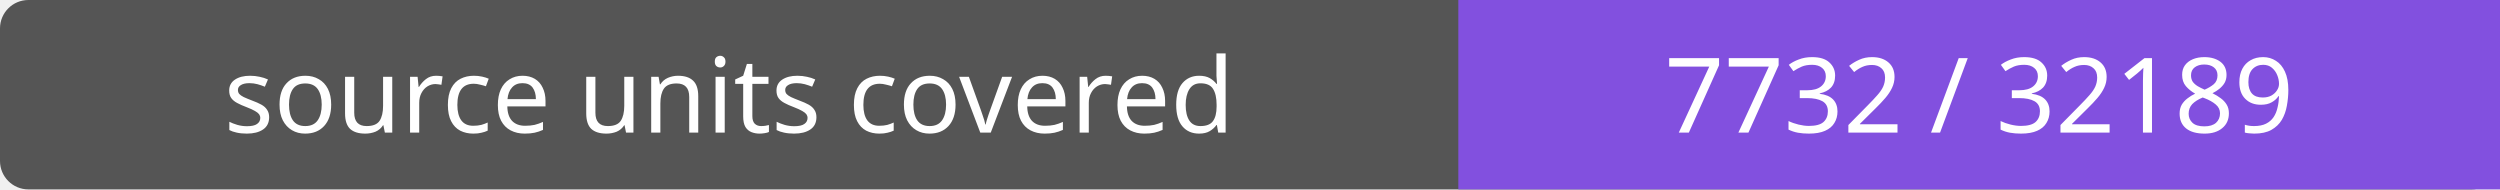
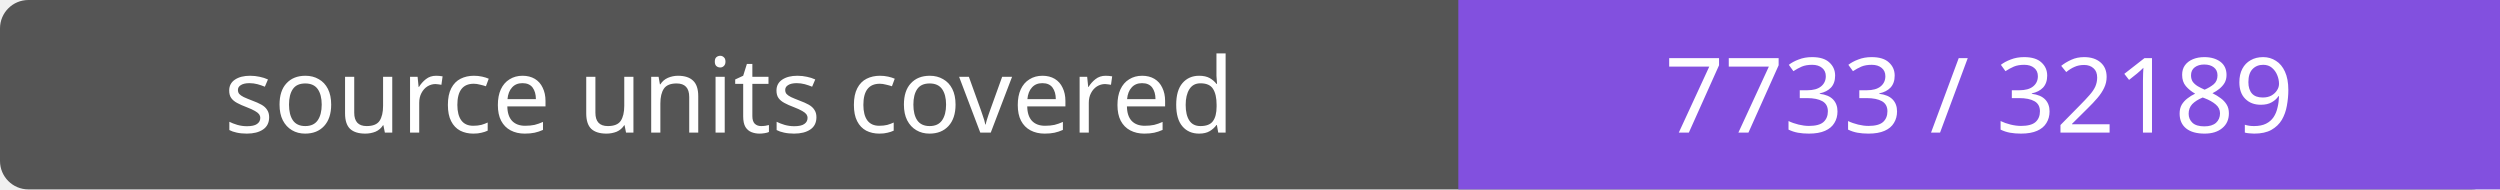
- <svg xmlns="http://www.w3.org/2000/svg" width="264" height="20" role="img" aria-label="source units covered: 7732 / 32189">
+ <svg xmlns="http://www.w3.org/2000/svg" width="264" height="20" role="img" aria-label="source units covered: 7733 / 32189">
  <rect width="264" height="20" rx="3" fill="#555" />
  <path fill="#8250df" d="M154 0h110v20H154z" />
  <g fill="#fff" text-anchor="middle" font-family="Verdana,sans-serif" font-size="11">
    <text x="77.0" y="14">source units covered</text>
-     <text x="209.0" y="14">7732 / 32189</text>
+     <text x="209.0" y="14">7733 / 32189</text>
  </g>
</svg>
